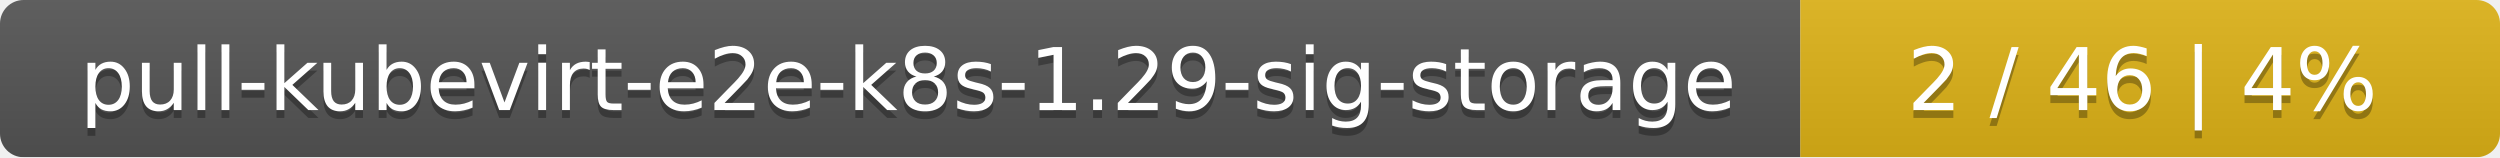
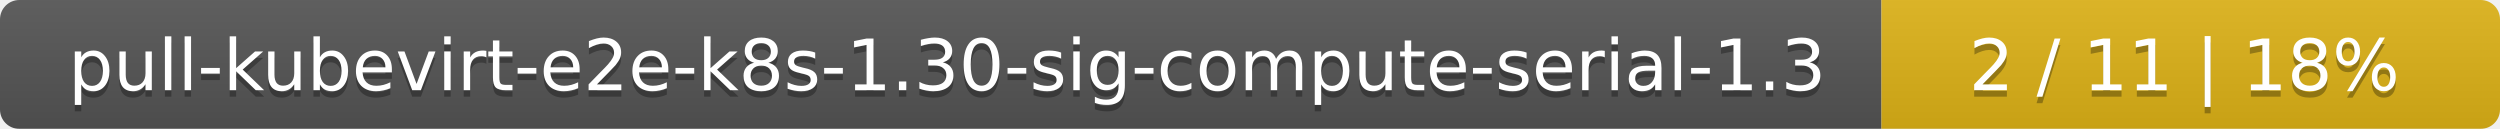
- <svg xmlns="http://www.w3.org/2000/svg" width="318" height="20">
+ <svg xmlns="http://www.w3.org/2000/svg" width="388" height="20">
  <linearGradient id="smooth" x2="0" y2="100%">
    <stop offset="0" stop-color="#bbb" stop-opacity=".1" />
    <stop offset="1" stop-opacity=".1" />
  </linearGradient>
  <mask id="round">
-     <rect width="318" height="20" rx="3" fill="#fff" />
+     <rect width="388" height="20" rx="3" fill="#fff" />
  </mask>
  <g mask="url(#round)">
-     <rect width="229" height="20" fill="#555" />
-     <rect x="229" width="89" height="20" fill="#dfb317" />
-     <rect width="318" height="20" fill="url(#smooth)" />
+     <rect width="292" height="20" fill="#555" />
+     <rect x="292" width="96" height="20" fill="#dfb317" />
+     <rect width="388" height="20" fill="url(#smooth)" />
  </g>
  <g fill="#fff" text-anchor="middle" font-family="DejaVu Sans,Verdana,Geneva,sans-serif" font-size="11">
-     <text x="115.5" y="15" fill="#010101" fill-opacity=".3">pull-kubevirt-e2e-k8s-1.29-sig-storage</text>
-     <text x="115.5" y="14">pull-kubevirt-e2e-k8s-1.29-sig-storage</text>
-     <text x="272.5" y="15" fill="#010101" fill-opacity=".3">2 / 46    |    4%</text>
-     <text x="272.5" y="14">2 / 46    |    4%</text>
+     <text x="147" y="15" fill="#010101" fill-opacity=".3">pull-kubevirt-e2e-k8s-1.30-sig-compute-serial-1.3</text>
+     <text x="147" y="14">pull-kubevirt-e2e-k8s-1.30-sig-compute-serial-1.3</text>
+     <text x="339" y="15" fill="#010101" fill-opacity=".3">2 / 11    |    18%</text>
+     <text x="339" y="14">2 / 11    |    18%</text>
  </g>
</svg>
